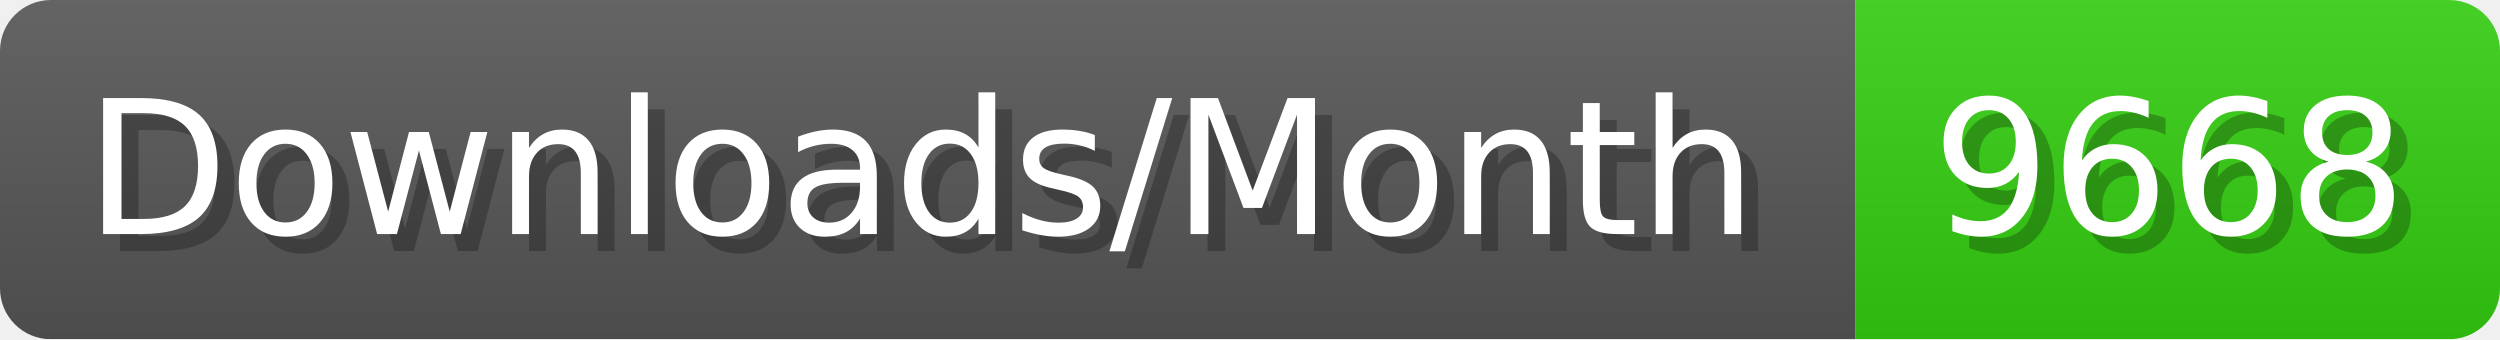
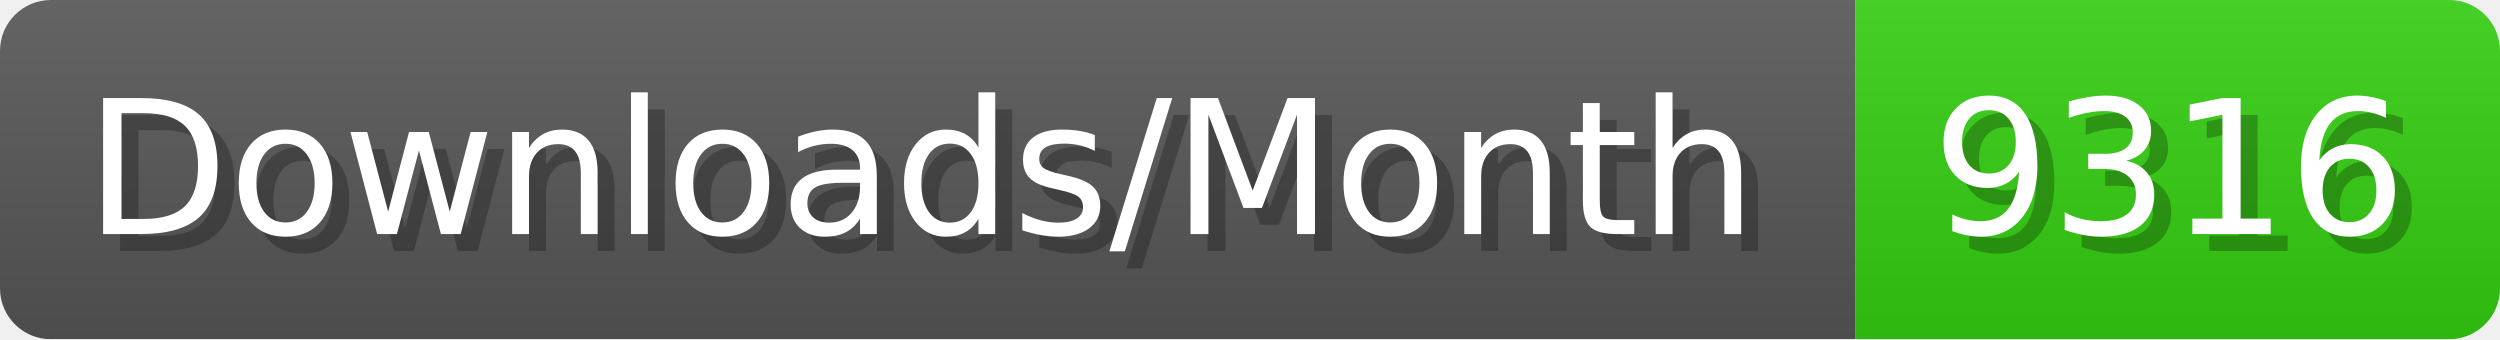
- <svg xmlns="http://www.w3.org/2000/svg" width="147.4" height="20" viewBox="0 0 1474 200" role="img" aria-label="Downloads/Month: 9668">
+ <svg xmlns="http://www.w3.org/2000/svg" width="147.4" height="20" viewBox="0 0 1474 200" role="img" aria-label="Downloads/Month: 9316">
  <linearGradient id="YlXUI" x2="0" y2="100%">
    <stop offset="0" stop-opacity=".1" stop-color="#EEE" />
    <stop offset="1" stop-opacity=".1" />
  </linearGradient>
  <mask id="JHhop">
    <rect width="1474" height="200" rx="30" fill="#FFF" />
  </mask>
  <g mask="url(#JHhop)">
    <rect width="1094" height="200" fill="#555" />
    <rect width="380" height="200" fill="#3C1" x="1094" />
    <rect width="1474" height="200" fill="url(#YlXUI)" />
  </g>
  <g aria-hidden="true" fill="#fff" text-anchor="start" font-family="Verdana,DejaVu Sans,sans-serif" font-size="110">
    <text x="60" y="148" textLength="994" fill="#000" opacity="0.25">Downloads/Month</text>
    <text x="50" y="138" textLength="994">Downloads/Month</text>
-     <text x="1149" y="148" textLength="280" fill="#000" opacity="0.25">9668</text>
-     <text x="1139" y="138" textLength="280">9668</text>
+     <text x="1149" y="148" textLength="280" fill="#000" opacity="0.25">9316</text>
+     <text x="1139" y="138" textLength="280">9316</text>
  </g>
</svg>
